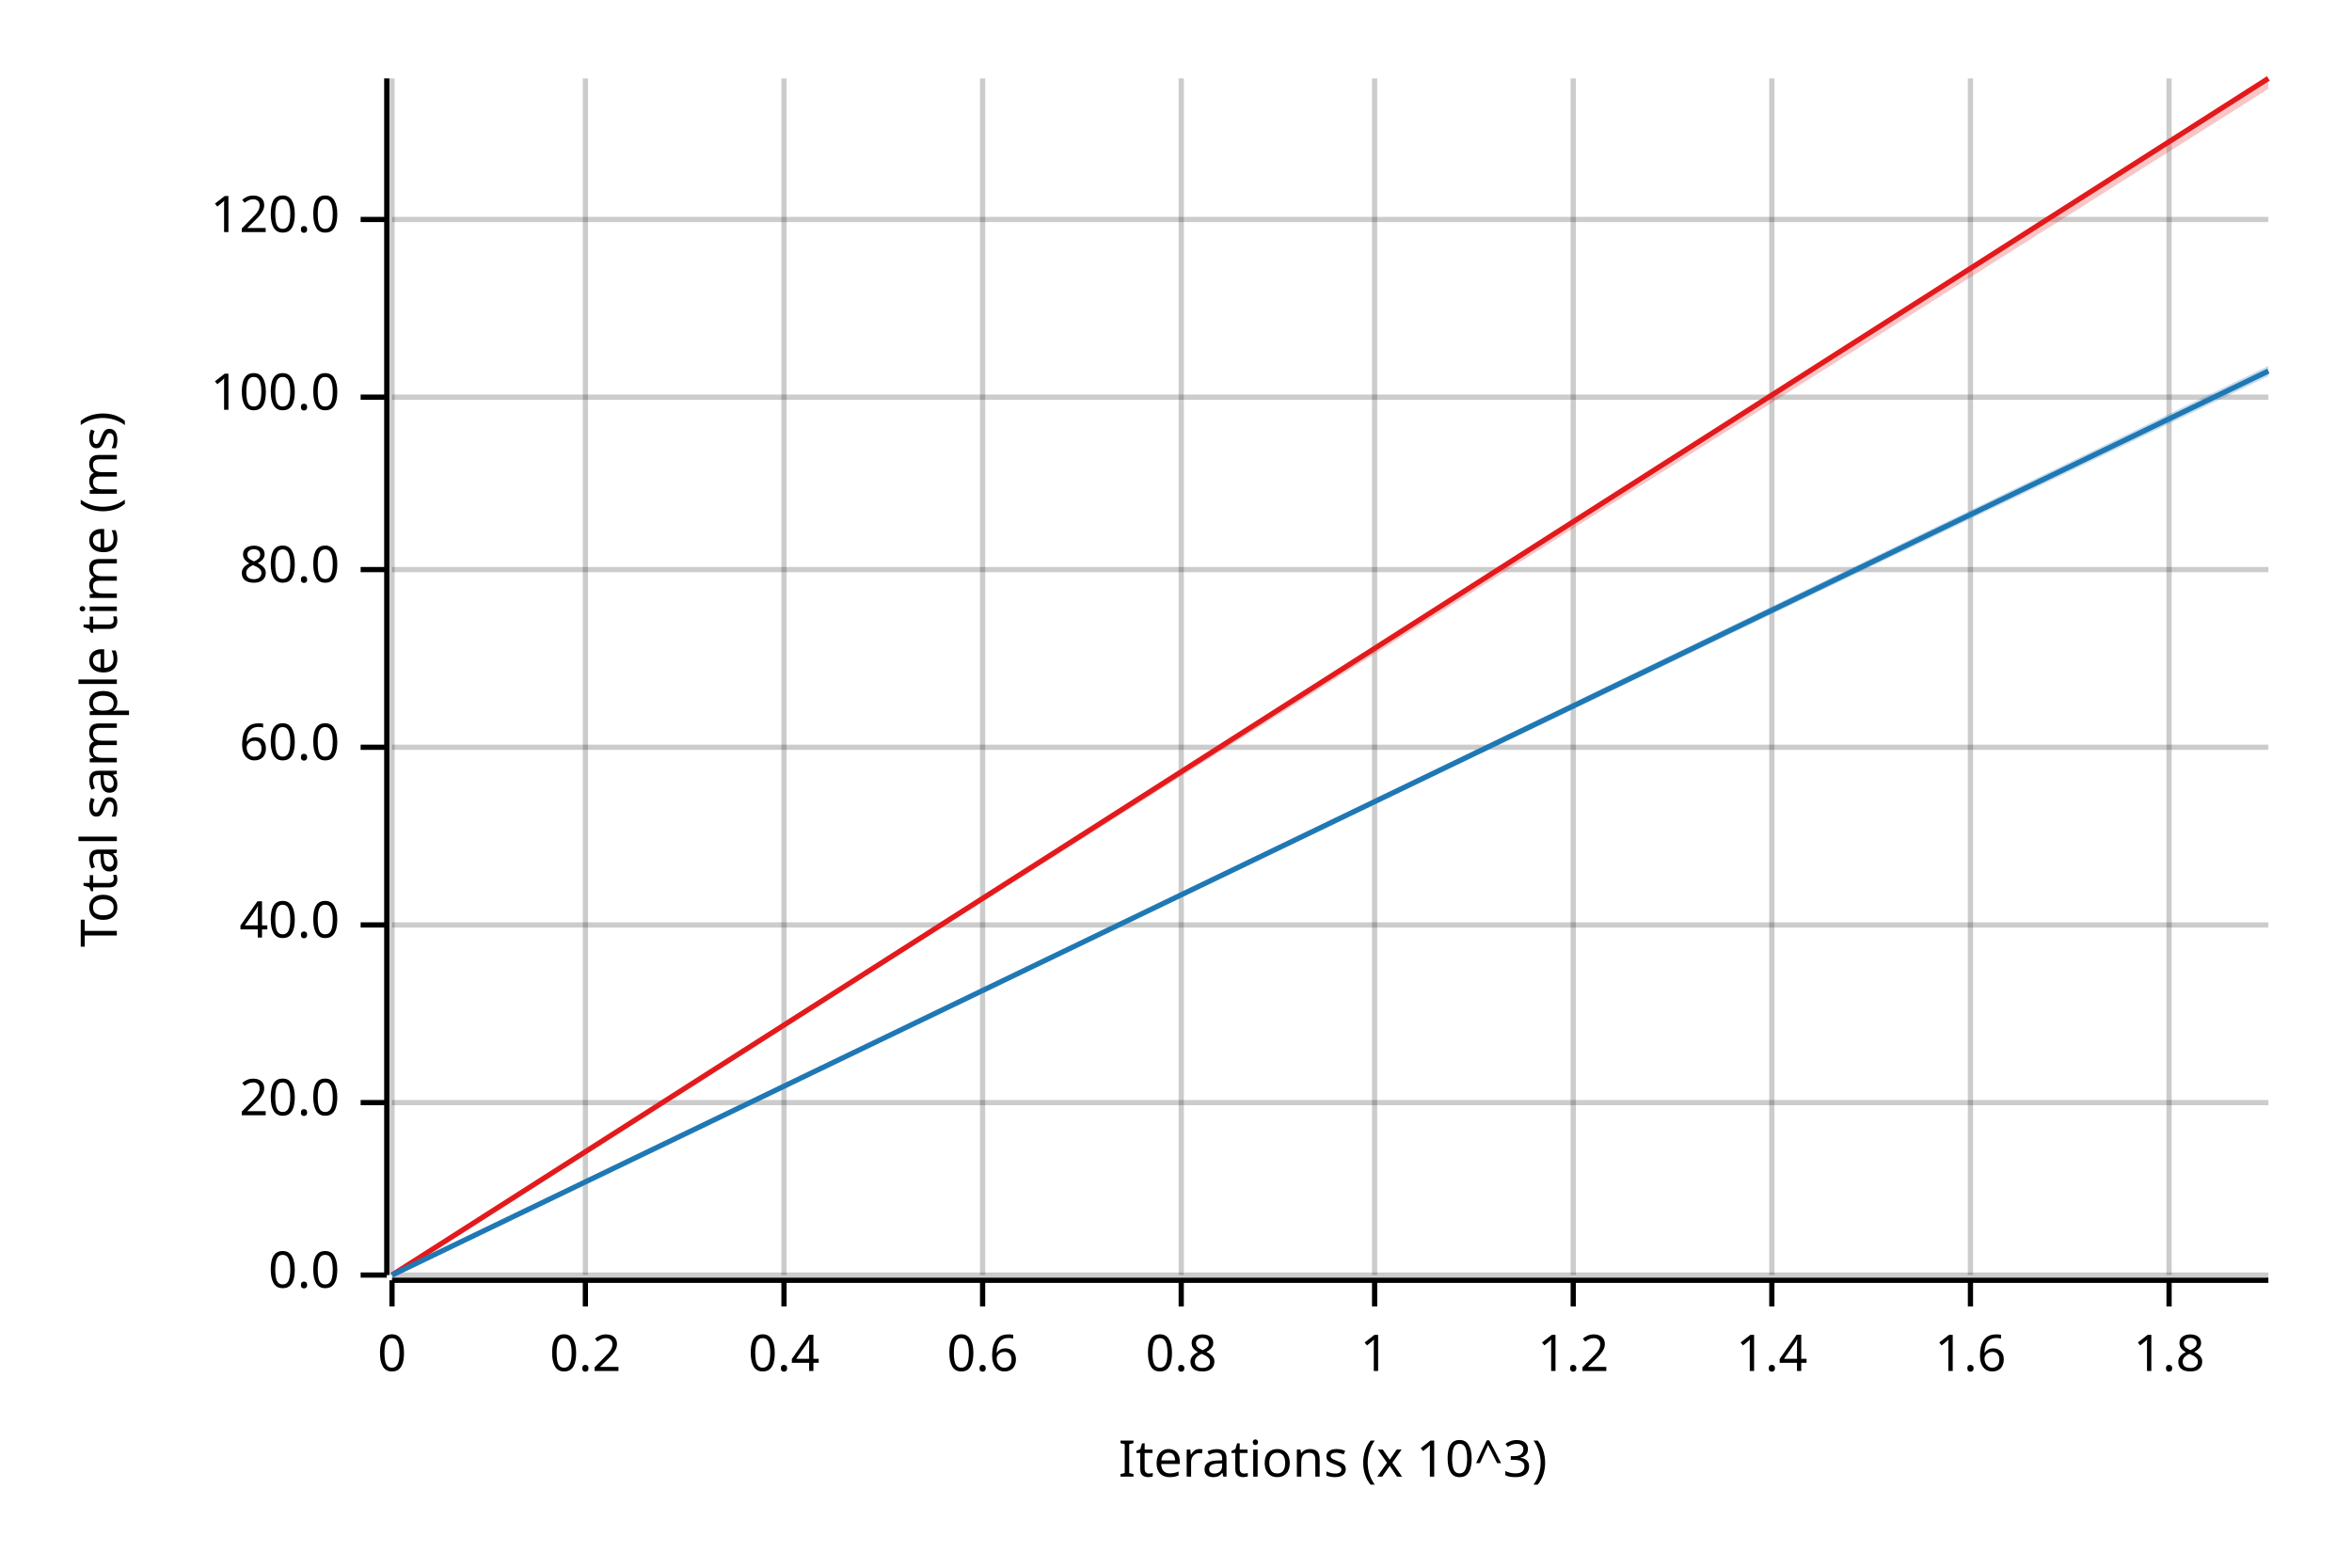
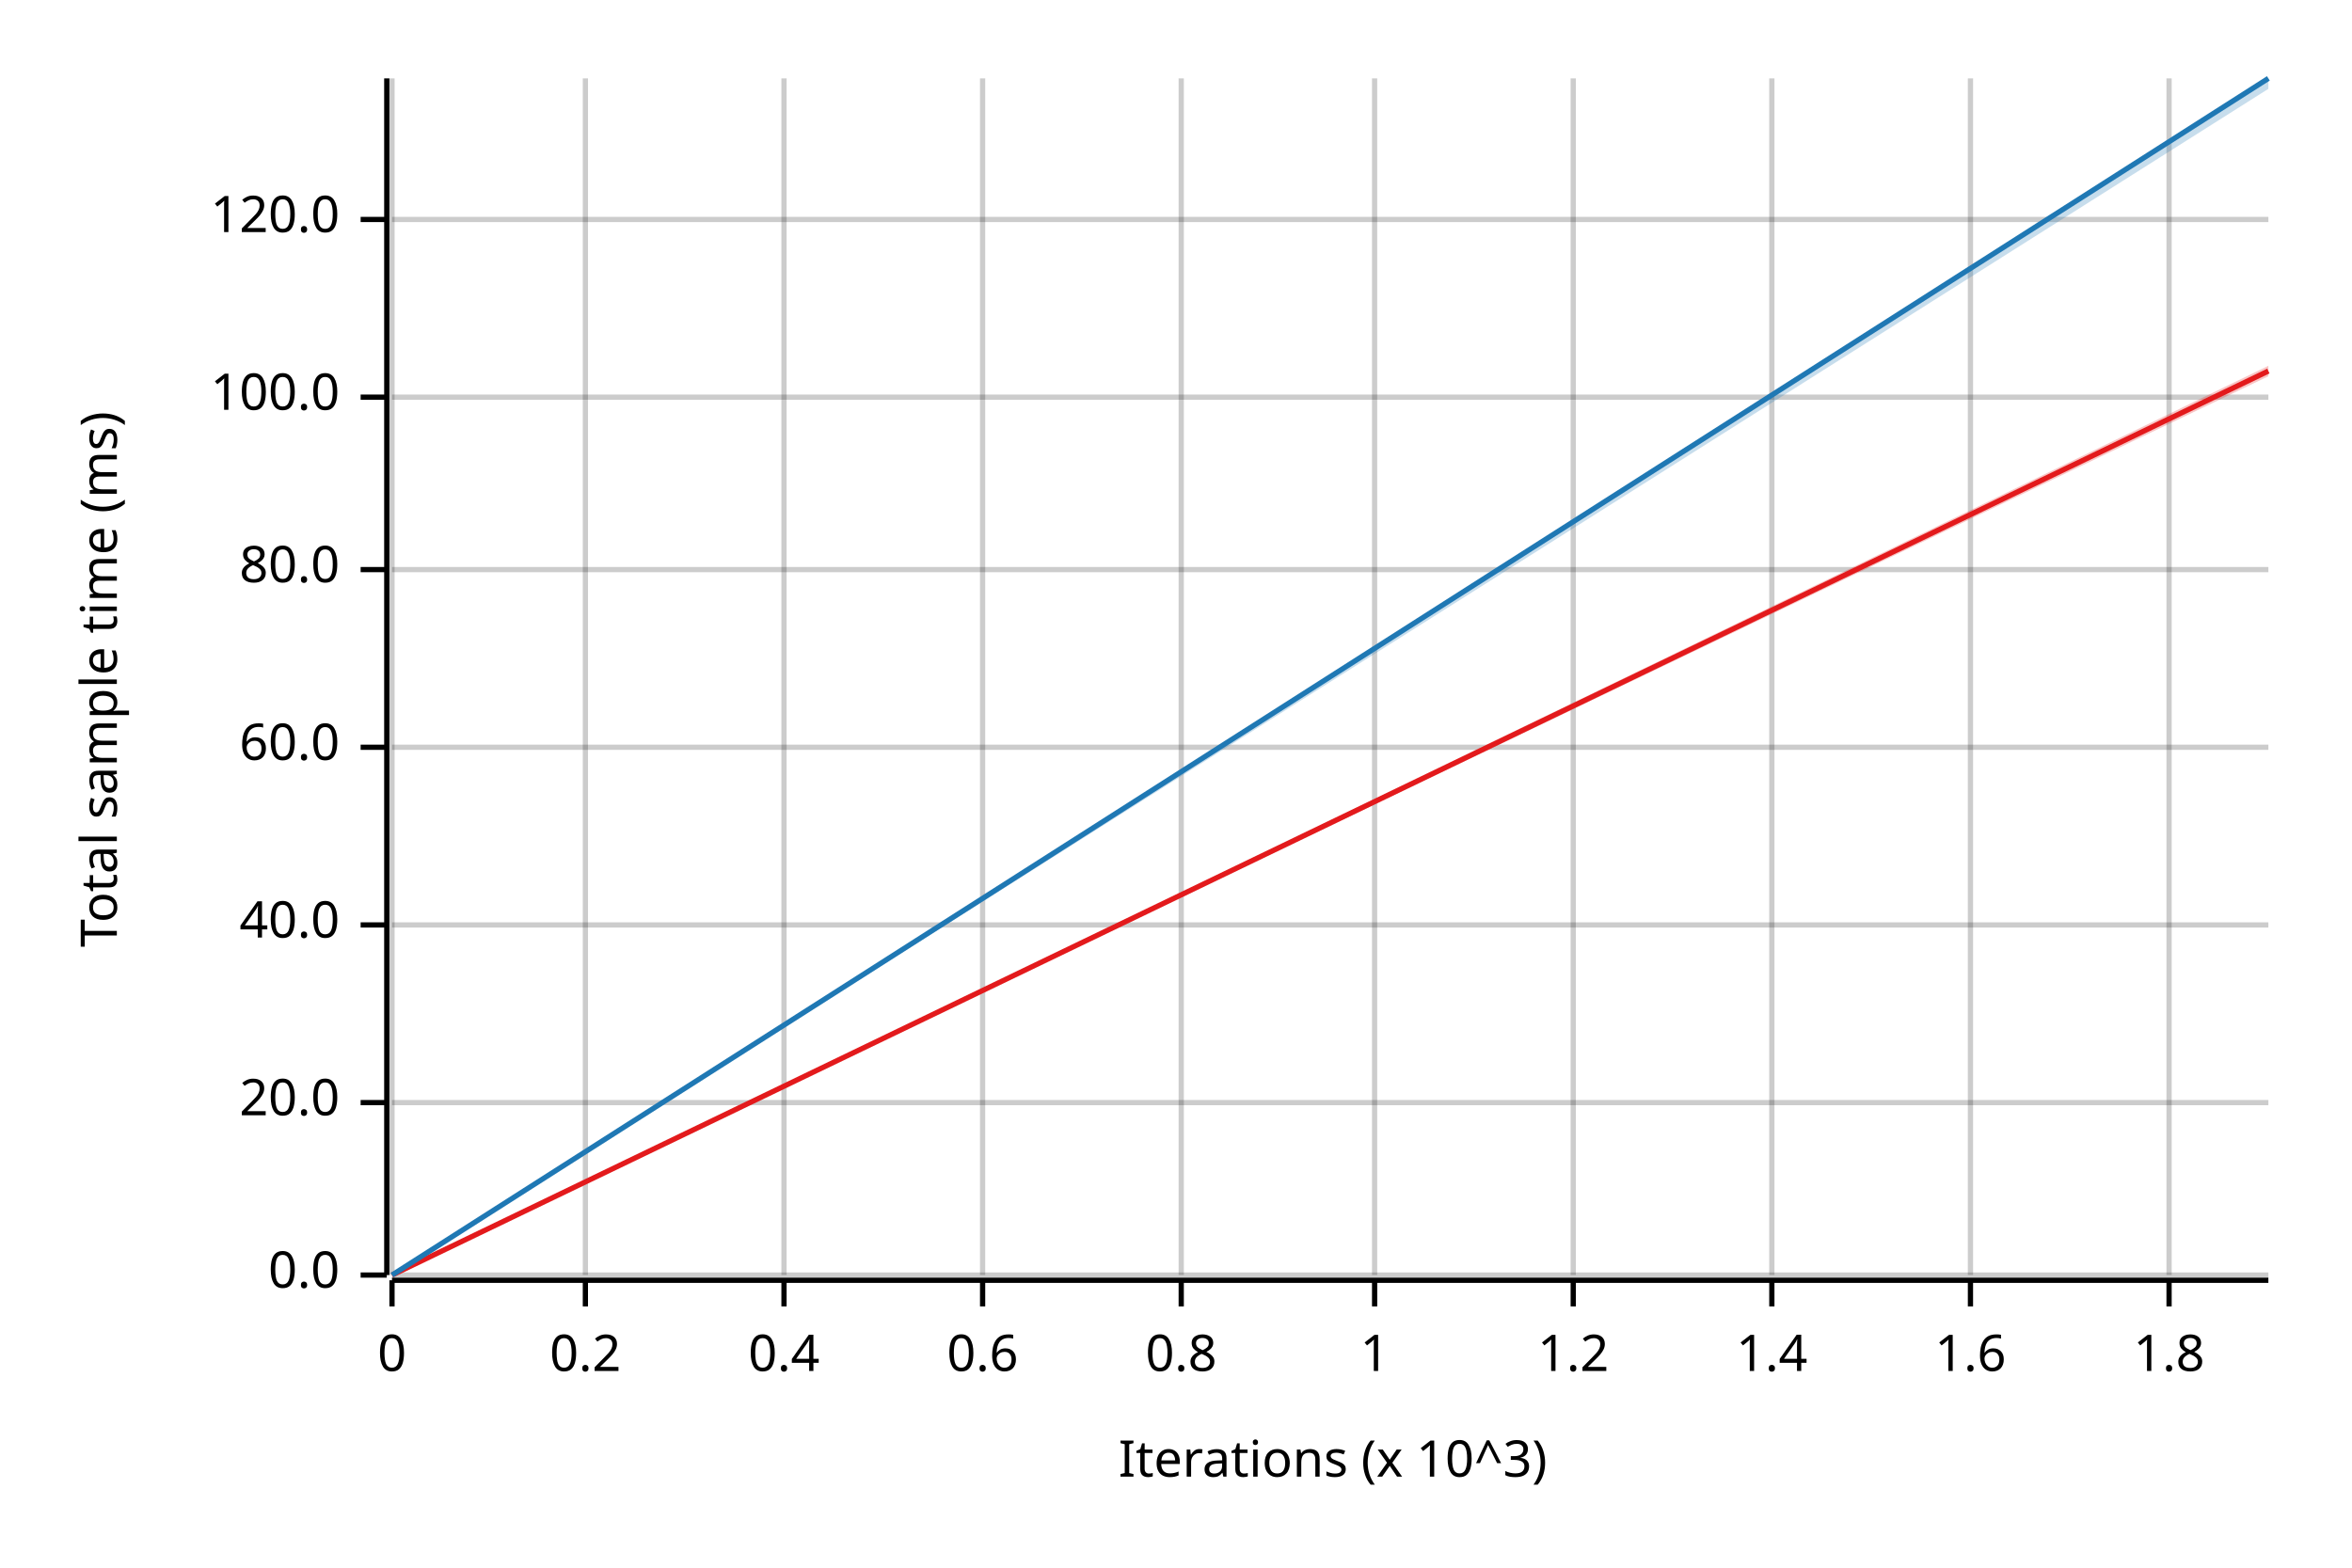
<svg xmlns="http://www.w3.org/2000/svg" width="450" height="300" viewBox="0 0 450 300">
  <text x="15" y="130" dy="0.76em" text-anchor="middle" font-family="sans-serif" font-size="9.677" opacity="1" fill="#000000" transform="rotate(270, 15, 130)">
Total sample time (ms)
</text>
  <text x="255" y="285" dy="-0.5ex" text-anchor="middle" font-family="sans-serif" font-size="9.677" opacity="1" fill="#000000">
Iterations (x 10^3)
</text>
  <line opacity="0.2" stroke="#000000" stroke-width="1" x1="75" y1="244" x2="75" y2="15" />
  <line opacity="0.2" stroke="#000000" stroke-width="1" x1="112" y1="244" x2="112" y2="15" />
  <line opacity="0.2" stroke="#000000" stroke-width="1" x1="150" y1="244" x2="150" y2="15" />
  <line opacity="0.2" stroke="#000000" stroke-width="1" x1="188" y1="244" x2="188" y2="15" />
  <line opacity="0.2" stroke="#000000" stroke-width="1" x1="226" y1="244" x2="226" y2="15" />
  <line opacity="0.2" stroke="#000000" stroke-width="1" x1="263" y1="244" x2="263" y2="15" />
  <line opacity="0.2" stroke="#000000" stroke-width="1" x1="301" y1="244" x2="301" y2="15" />
  <line opacity="0.2" stroke="#000000" stroke-width="1" x1="339" y1="244" x2="339" y2="15" />
  <line opacity="0.2" stroke="#000000" stroke-width="1" x1="377" y1="244" x2="377" y2="15" />
  <line opacity="0.2" stroke="#000000" stroke-width="1" x1="415" y1="244" x2="415" y2="15" />
  <line opacity="0.2" stroke="#000000" stroke-width="1" x1="75" y1="244" x2="434" y2="244" />
  <line opacity="0.2" stroke="#000000" stroke-width="1" x1="75" y1="211" x2="434" y2="211" />
  <line opacity="0.2" stroke="#000000" stroke-width="1" x1="75" y1="177" x2="434" y2="177" />
  <line opacity="0.2" stroke="#000000" stroke-width="1" x1="75" y1="143" x2="434" y2="143" />
  <line opacity="0.2" stroke="#000000" stroke-width="1" x1="75" y1="109" x2="434" y2="109" />
  <line opacity="0.2" stroke="#000000" stroke-width="1" x1="75" y1="76" x2="434" y2="76" />
  <line opacity="0.2" stroke="#000000" stroke-width="1" x1="75" y1="42" x2="434" y2="42" />
  <polyline fill="none" opacity="1" stroke="#000000" stroke-width="1" points="74,15 74,244 " />
  <text x="65" y="244" dy="0.5ex" text-anchor="end" font-family="sans-serif" font-size="9.677" opacity="1" fill="#000000">
0.0
</text>
  <polyline fill="none" opacity="1" stroke="#000000" stroke-width="1" points="69,244 74,244 " />
  <text x="65" y="211" dy="0.5ex" text-anchor="end" font-family="sans-serif" font-size="9.677" opacity="1" fill="#000000">
20.0
</text>
  <polyline fill="none" opacity="1" stroke="#000000" stroke-width="1" points="69,211 74,211 " />
  <text x="65" y="177" dy="0.5ex" text-anchor="end" font-family="sans-serif" font-size="9.677" opacity="1" fill="#000000">
40.0
</text>
  <polyline fill="none" opacity="1" stroke="#000000" stroke-width="1" points="69,177 74,177 " />
  <text x="65" y="143" dy="0.5ex" text-anchor="end" font-family="sans-serif" font-size="9.677" opacity="1" fill="#000000">
60.0
</text>
  <polyline fill="none" opacity="1" stroke="#000000" stroke-width="1" points="69,143 74,143 " />
  <text x="65" y="109" dy="0.5ex" text-anchor="end" font-family="sans-serif" font-size="9.677" opacity="1" fill="#000000">
80.0
</text>
  <polyline fill="none" opacity="1" stroke="#000000" stroke-width="1" points="69,109 74,109 " />
  <text x="65" y="76" dy="0.5ex" text-anchor="end" font-family="sans-serif" font-size="9.677" opacity="1" fill="#000000">
100.0
</text>
  <polyline fill="none" opacity="1" stroke="#000000" stroke-width="1" points="69,76 74,76 " />
  <text x="65" y="42" dy="0.5ex" text-anchor="end" font-family="sans-serif" font-size="9.677" opacity="1" fill="#000000">
120.0
</text>
  <polyline fill="none" opacity="1" stroke="#000000" stroke-width="1" points="69,42 74,42 " />
  <polyline fill="none" opacity="1" stroke="#000000" stroke-width="1" points="75,245 434,245 " />
  <text x="75" y="255" dy="0.76em" text-anchor="middle" font-family="sans-serif" font-size="9.677" opacity="1" fill="#000000">
0
</text>
  <polyline fill="none" opacity="1" stroke="#000000" stroke-width="1" points="75,245 75,250 " />
  <text x="112" y="255" dy="0.76em" text-anchor="middle" font-family="sans-serif" font-size="9.677" opacity="1" fill="#000000">
0.2
</text>
  <polyline fill="none" opacity="1" stroke="#000000" stroke-width="1" points="112,245 112,250 " />
  <text x="150" y="255" dy="0.76em" text-anchor="middle" font-family="sans-serif" font-size="9.677" opacity="1" fill="#000000">
0.4
</text>
  <polyline fill="none" opacity="1" stroke="#000000" stroke-width="1" points="150,245 150,250 " />
  <text x="188" y="255" dy="0.76em" text-anchor="middle" font-family="sans-serif" font-size="9.677" opacity="1" fill="#000000">
0.6
</text>
  <polyline fill="none" opacity="1" stroke="#000000" stroke-width="1" points="188,245 188,250 " />
  <text x="226" y="255" dy="0.76em" text-anchor="middle" font-family="sans-serif" font-size="9.677" opacity="1" fill="#000000">
0.8
</text>
  <polyline fill="none" opacity="1" stroke="#000000" stroke-width="1" points="226,245 226,250 " />
  <text x="263" y="255" dy="0.76em" text-anchor="middle" font-family="sans-serif" font-size="9.677" opacity="1" fill="#000000">
1
</text>
  <polyline fill="none" opacity="1" stroke="#000000" stroke-width="1" points="263,245 263,250 " />
  <text x="301" y="255" dy="0.76em" text-anchor="middle" font-family="sans-serif" font-size="9.677" opacity="1" fill="#000000">
1.2
</text>
  <polyline fill="none" opacity="1" stroke="#000000" stroke-width="1" points="301,245 301,250 " />
  <text x="339" y="255" dy="0.76em" text-anchor="middle" font-family="sans-serif" font-size="9.677" opacity="1" fill="#000000">
1.4
</text>
  <polyline fill="none" opacity="1" stroke="#000000" stroke-width="1" points="339,245 339,250 " />
  <text x="377" y="255" dy="0.76em" text-anchor="middle" font-family="sans-serif" font-size="9.677" opacity="1" fill="#000000">
1.6
</text>
  <polyline fill="none" opacity="1" stroke="#000000" stroke-width="1" points="377,245 377,250 " />
  <text x="415" y="255" dy="0.76em" text-anchor="middle" font-family="sans-serif" font-size="9.677" opacity="1" fill="#000000">
1.8
</text>
  <polyline fill="none" opacity="1" stroke="#000000" stroke-width="1" points="415,245 415,250 " />
-   <polyline fill="none" opacity="1" stroke="#E31A1C" stroke-width="1" points="75,244 434,15 " />
-   <polygon opacity="0.25" fill="#E31A1C" points="75,244 434,17 434,15 " />
-   <polyline fill="none" opacity="1" stroke="#1F78B4" stroke-width="1" points="75,244 434,71 " />
-   <polygon opacity="0.25" fill="#1F78B4" points="75,244 434,72 434,70 " />
+   <polyline fill="none" opacity="1" stroke="#E31A1C" stroke-width="1" points="75,244 434,71 " />
+   <polygon opacity="0.25" fill="#E31A1C" points="75,244 434,72 434,70 " />
+   <polyline fill="none" opacity="1" stroke="#1F78B4" stroke-width="1" points="75,244 434,15 " />
+   <polygon opacity="0.25" fill="#1F78B4" points="75,244 434,17 434,15 " />
</svg>
